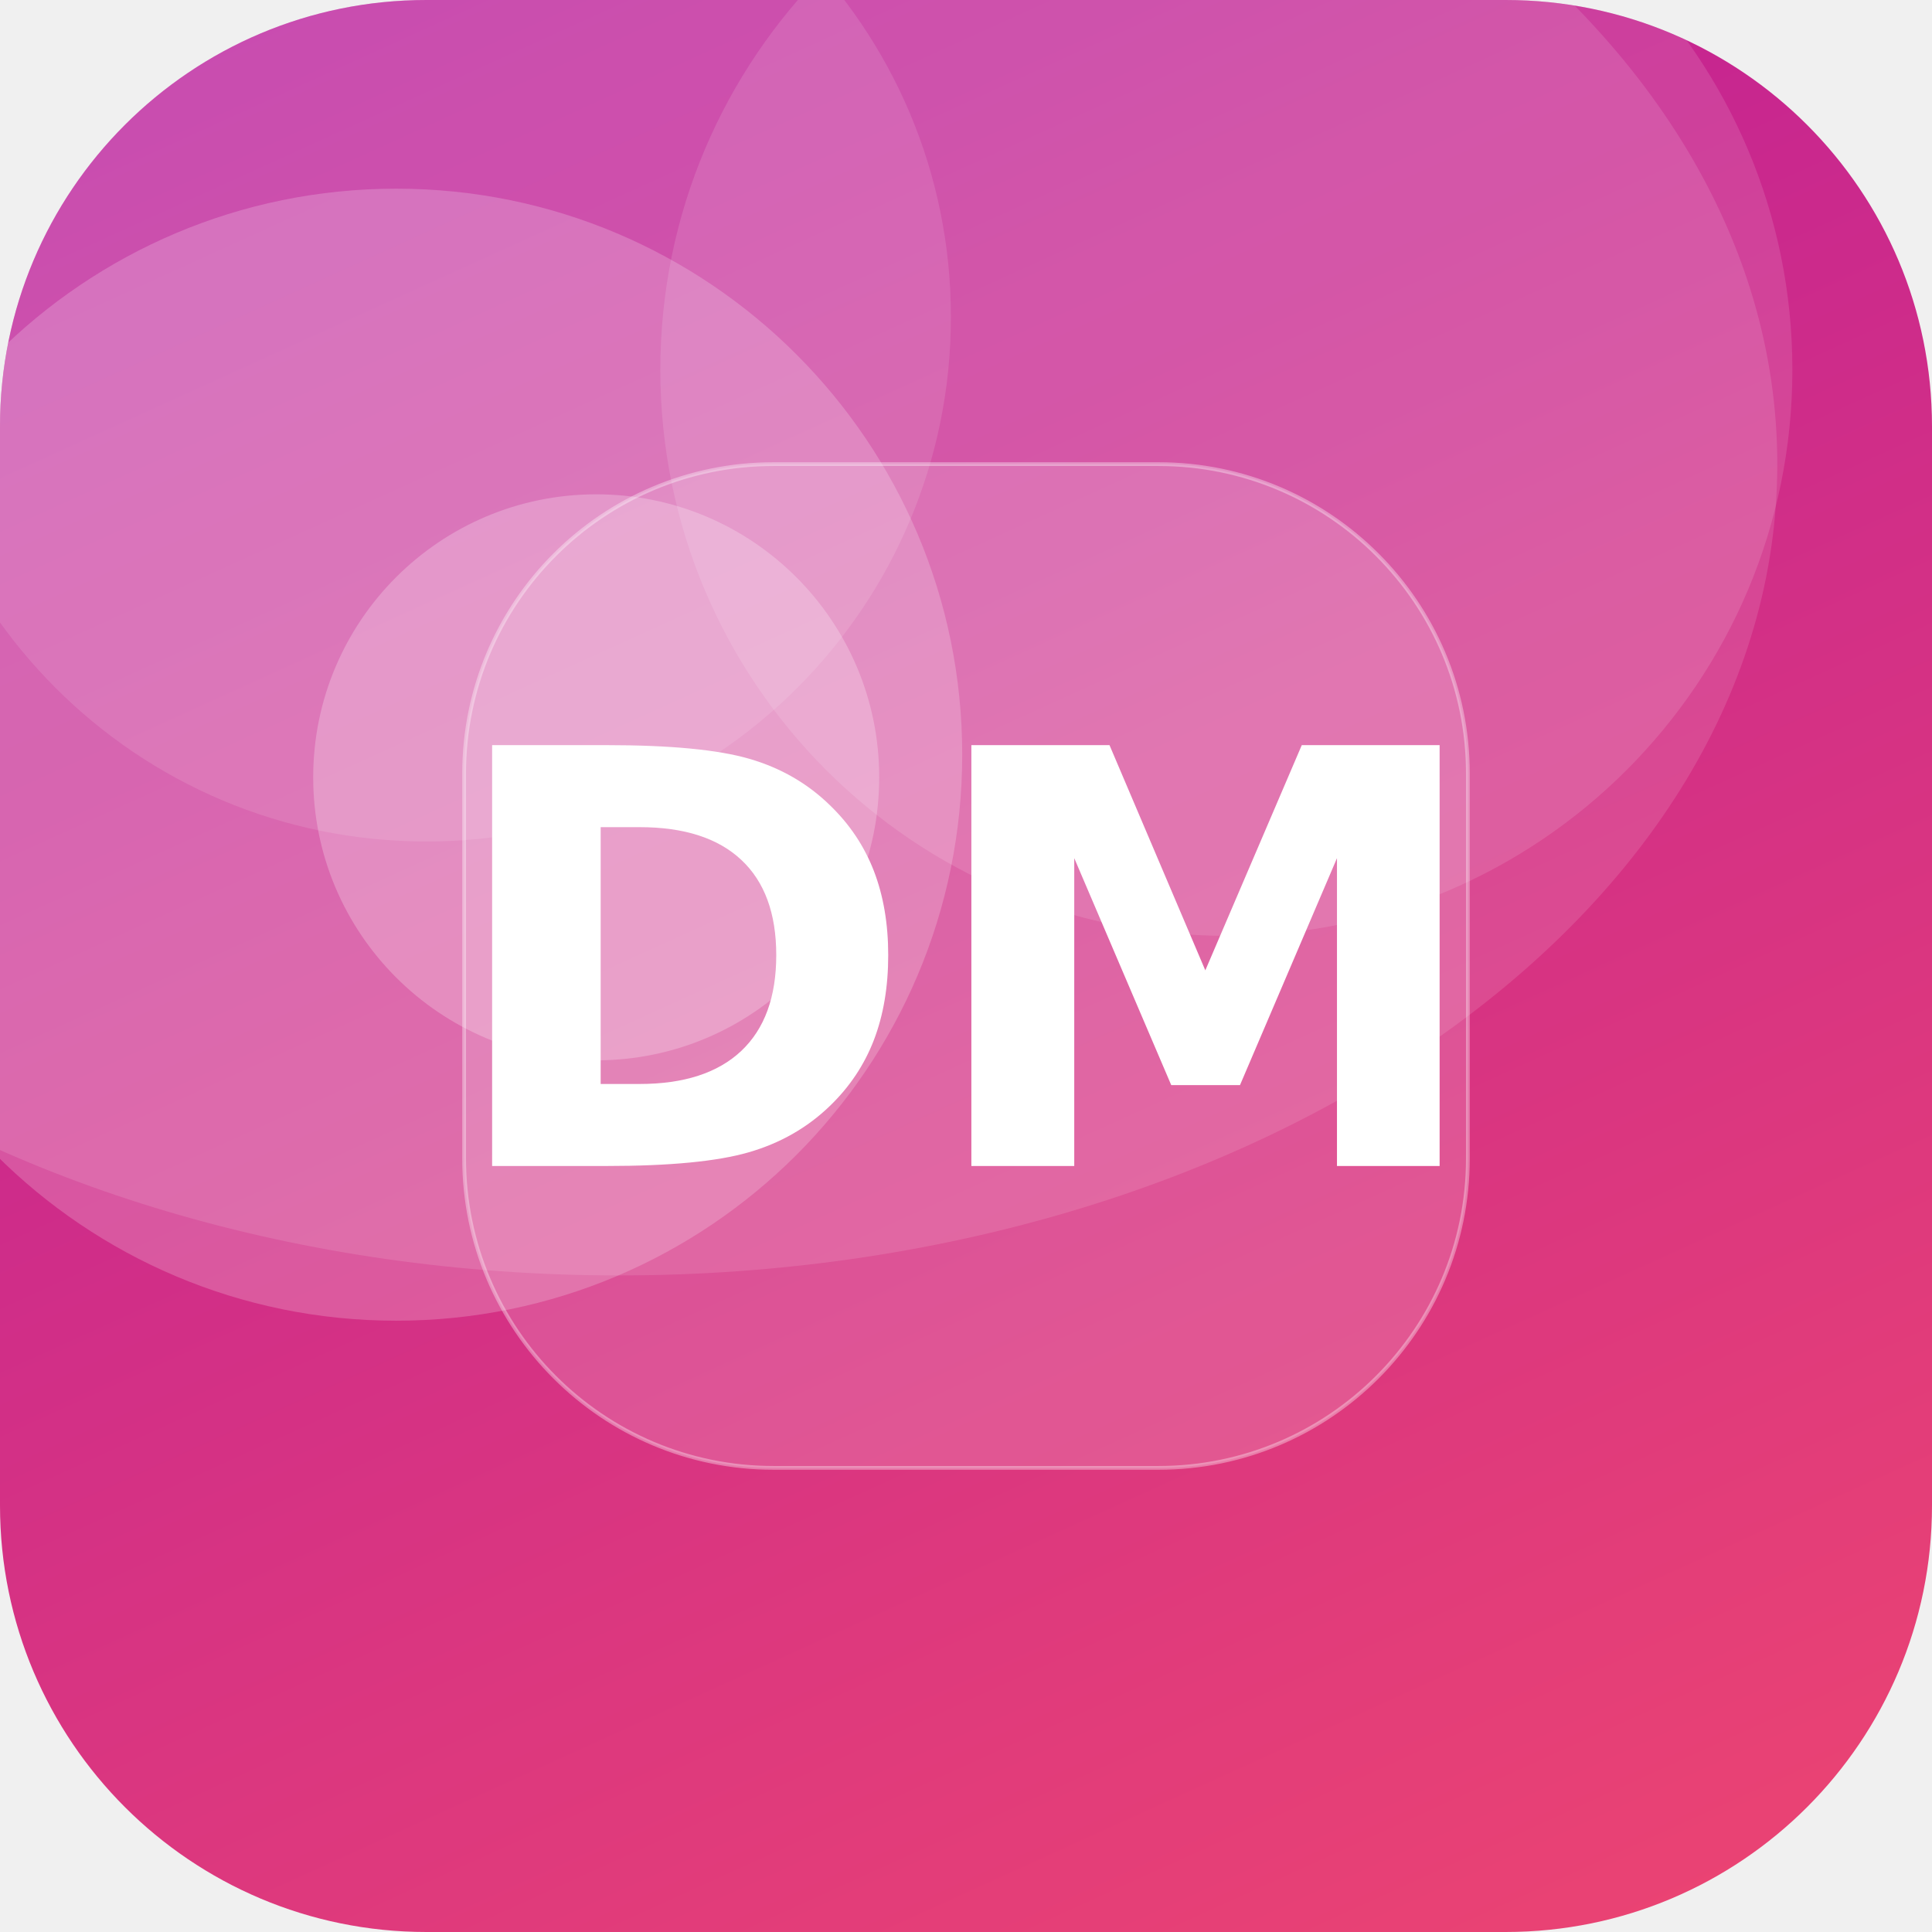
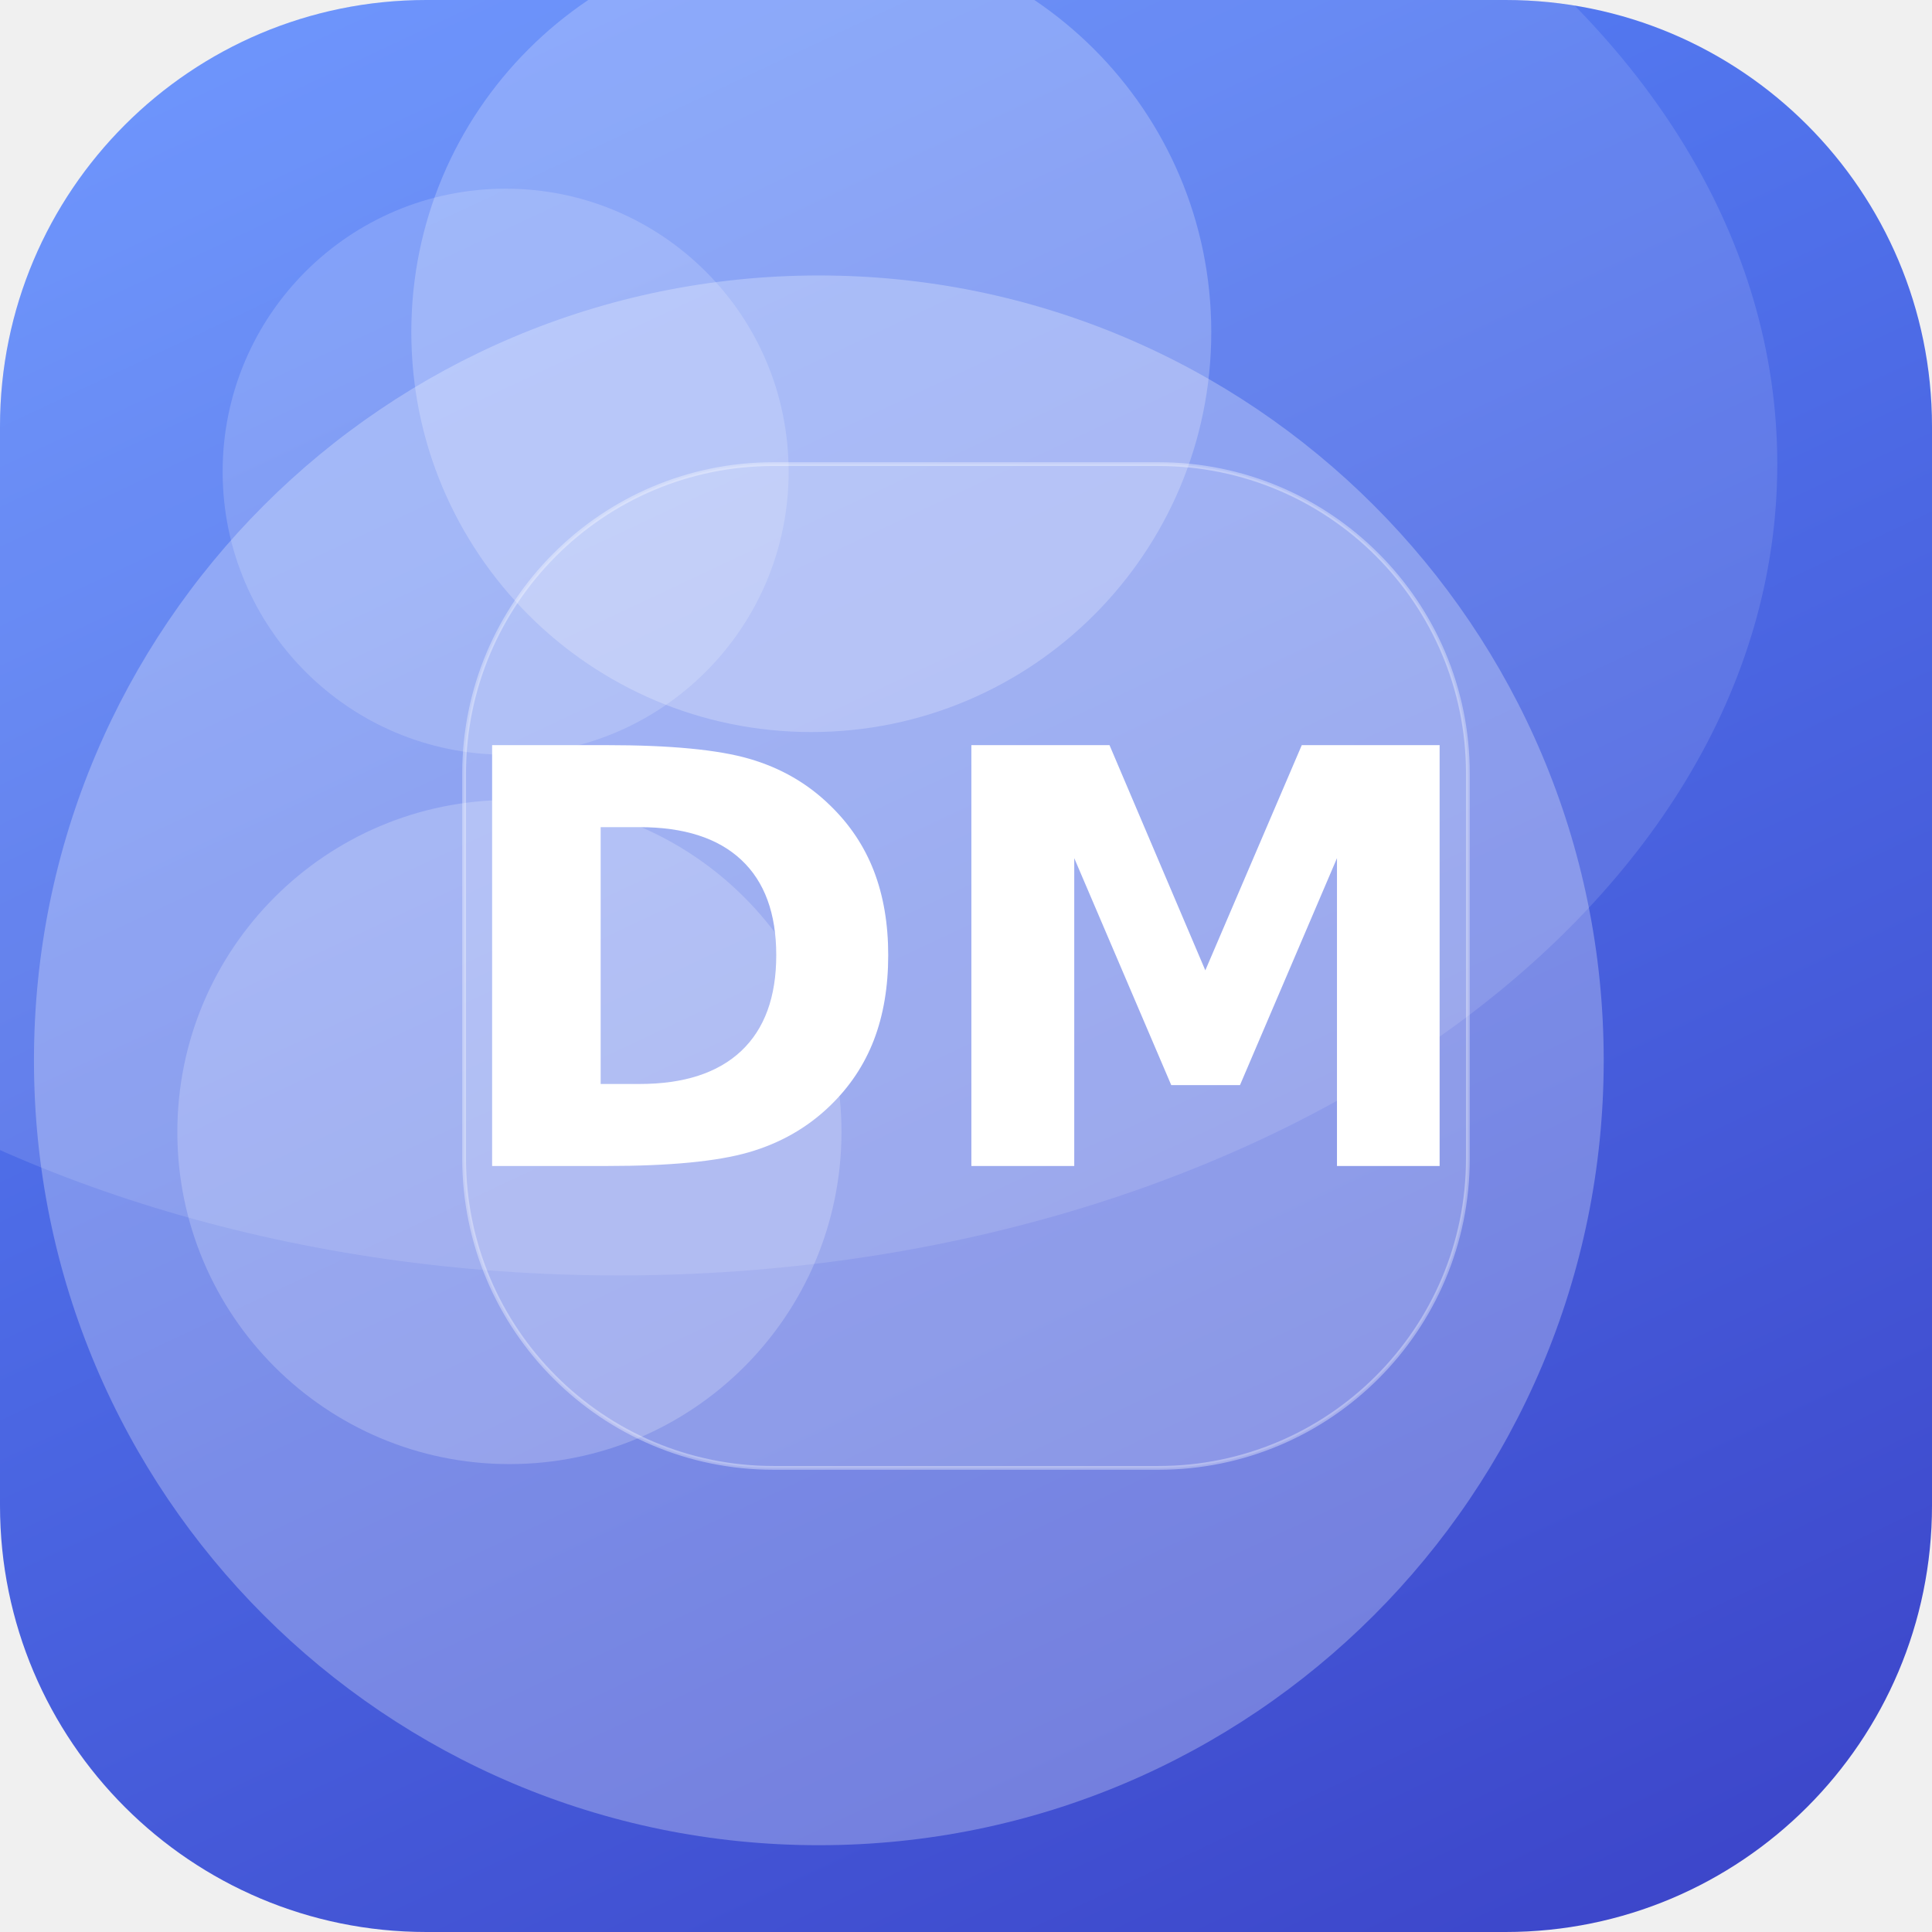
<svg xmlns="http://www.w3.org/2000/svg" width="512" height="512" viewBox="0 0 512 512">
  <defs>
-     <linearGradient id="g" x1="0" y1="0" x2="1" y2="1" gradientTransform="rotate(201 0.5 0.5)">
-       <stop offset="0" stop-color="#EF476F" />
-       <stop offset="1" stop-color="#B5179E" />
+     <linearGradient id="g" x1="0" y1="0" x2="1" y2="1" gradientTransform="rotate(20 0.5 0.5)">
+       <stop offset="0" stop-color="#5C8CFF" />
+       <stop offset="1" stop-color="#3A41C6" />
    </linearGradient>
    <clipPath id="c">
      <rect width="512" height="512" rx="113" />
    </clipPath>
  </defs>
  <g clip-path="url(#c)">
    <rect width="512" height="512" fill="url(#g)" />
-     <circle cx="325" cy="98" r="150" fill="#FFFFFF" fill-opacity="0.12" />
-     <circle cx="113" cy="84" r="139" fill="#FFFFFF" fill-opacity="0.11" />
-     <circle cx="105" cy="200" r="150" fill="#FFFFFF" fill-opacity="0.20" />
-     <circle cx="158" cy="206" r="75" fill="#FFFFFF" fill-opacity="0.24" />
+     <circle cx="215" cy="88" r="106" fill="#FFFFFF" fill-opacity="0.23" />
+     <circle cx="134" cy="125" r="75" fill="#FFFFFF" fill-opacity="0.17" />
+     <circle cx="217" cy="281" r="208" fill="#FFFFFF" fill-opacity="0.27" />
+     <circle cx="135" cy="300" r="88" fill="#FFFFFF" fill-opacity="0.21" />
    <ellipse cx="164" cy="123" rx="307" ry="215" fill="#FFFFFF" fill-opacity="0.12" />
    <rect x="123" y="123" width="266" height="266" rx="82" fill="#FFFFFF" fill-opacity="0.16" stroke="#FFFFFF" stroke-opacity="0.35" />
    <text x="50%" y="50%" dy="53" text-anchor="middle" font-family="DejaVu Sans, Helvetica, Arial, sans-serif" font-weight="bold" font-size="153" fill="#FFFFFF">DM</text>
  </g>
</svg>
